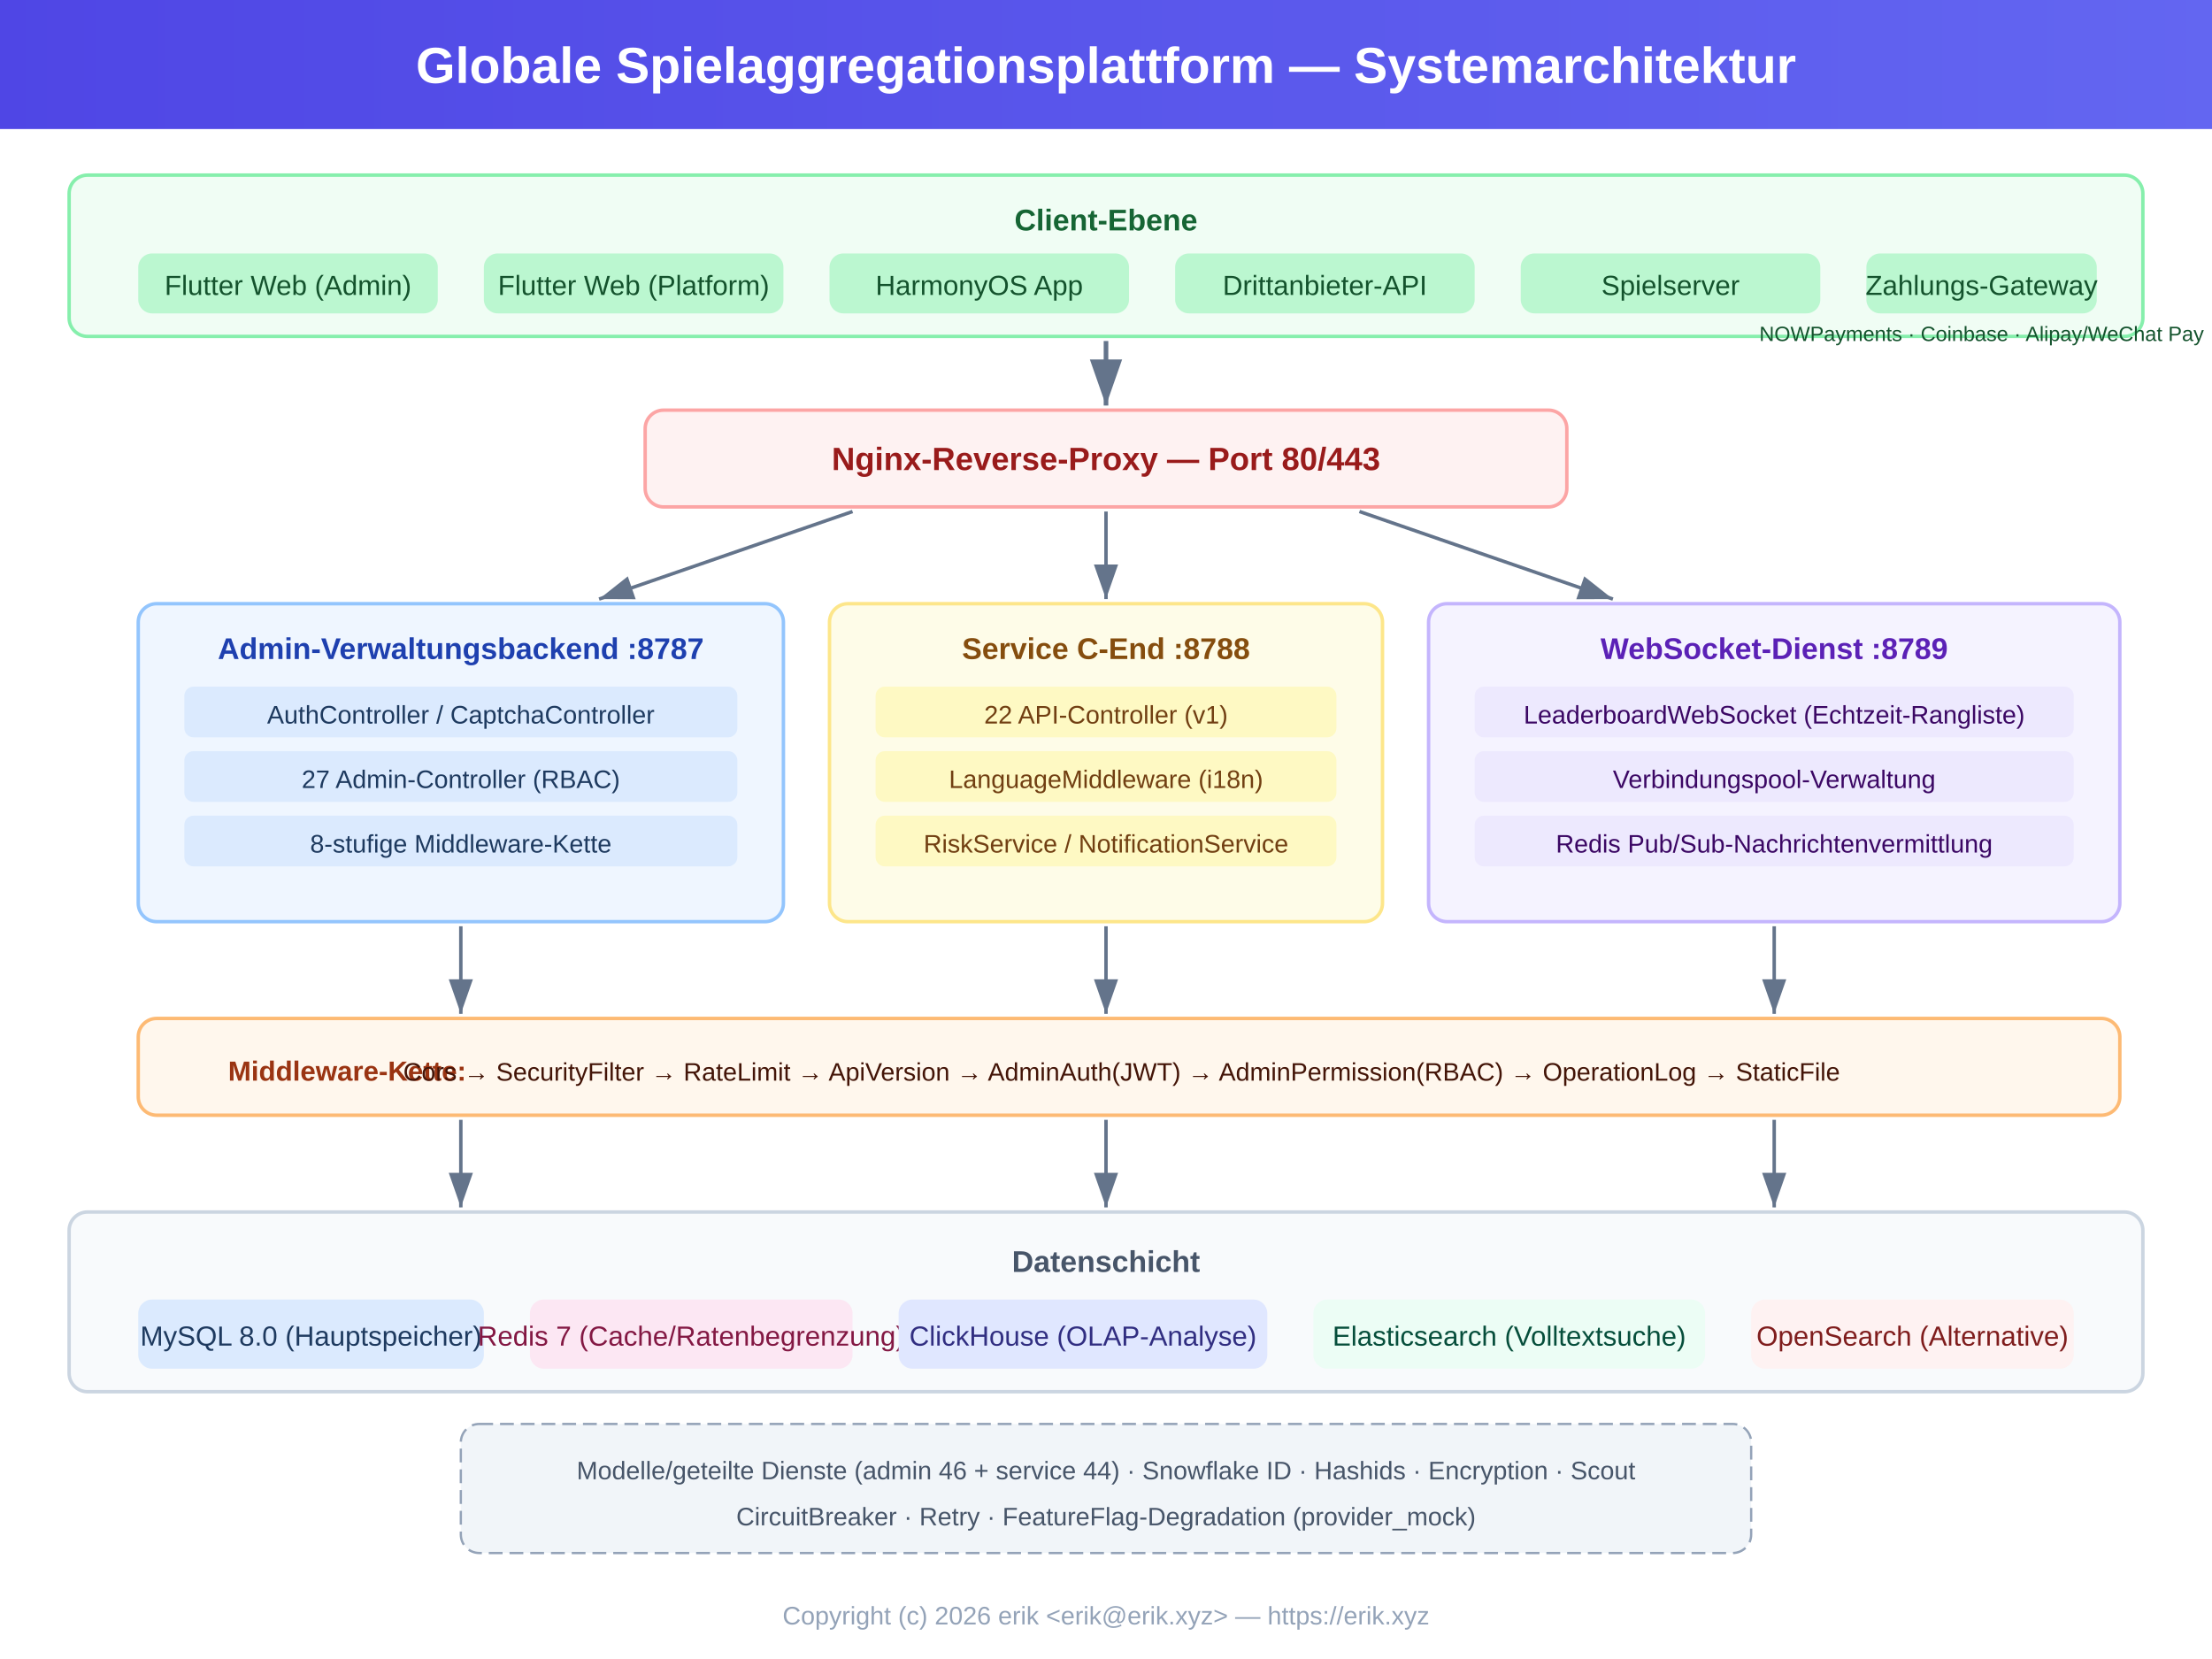
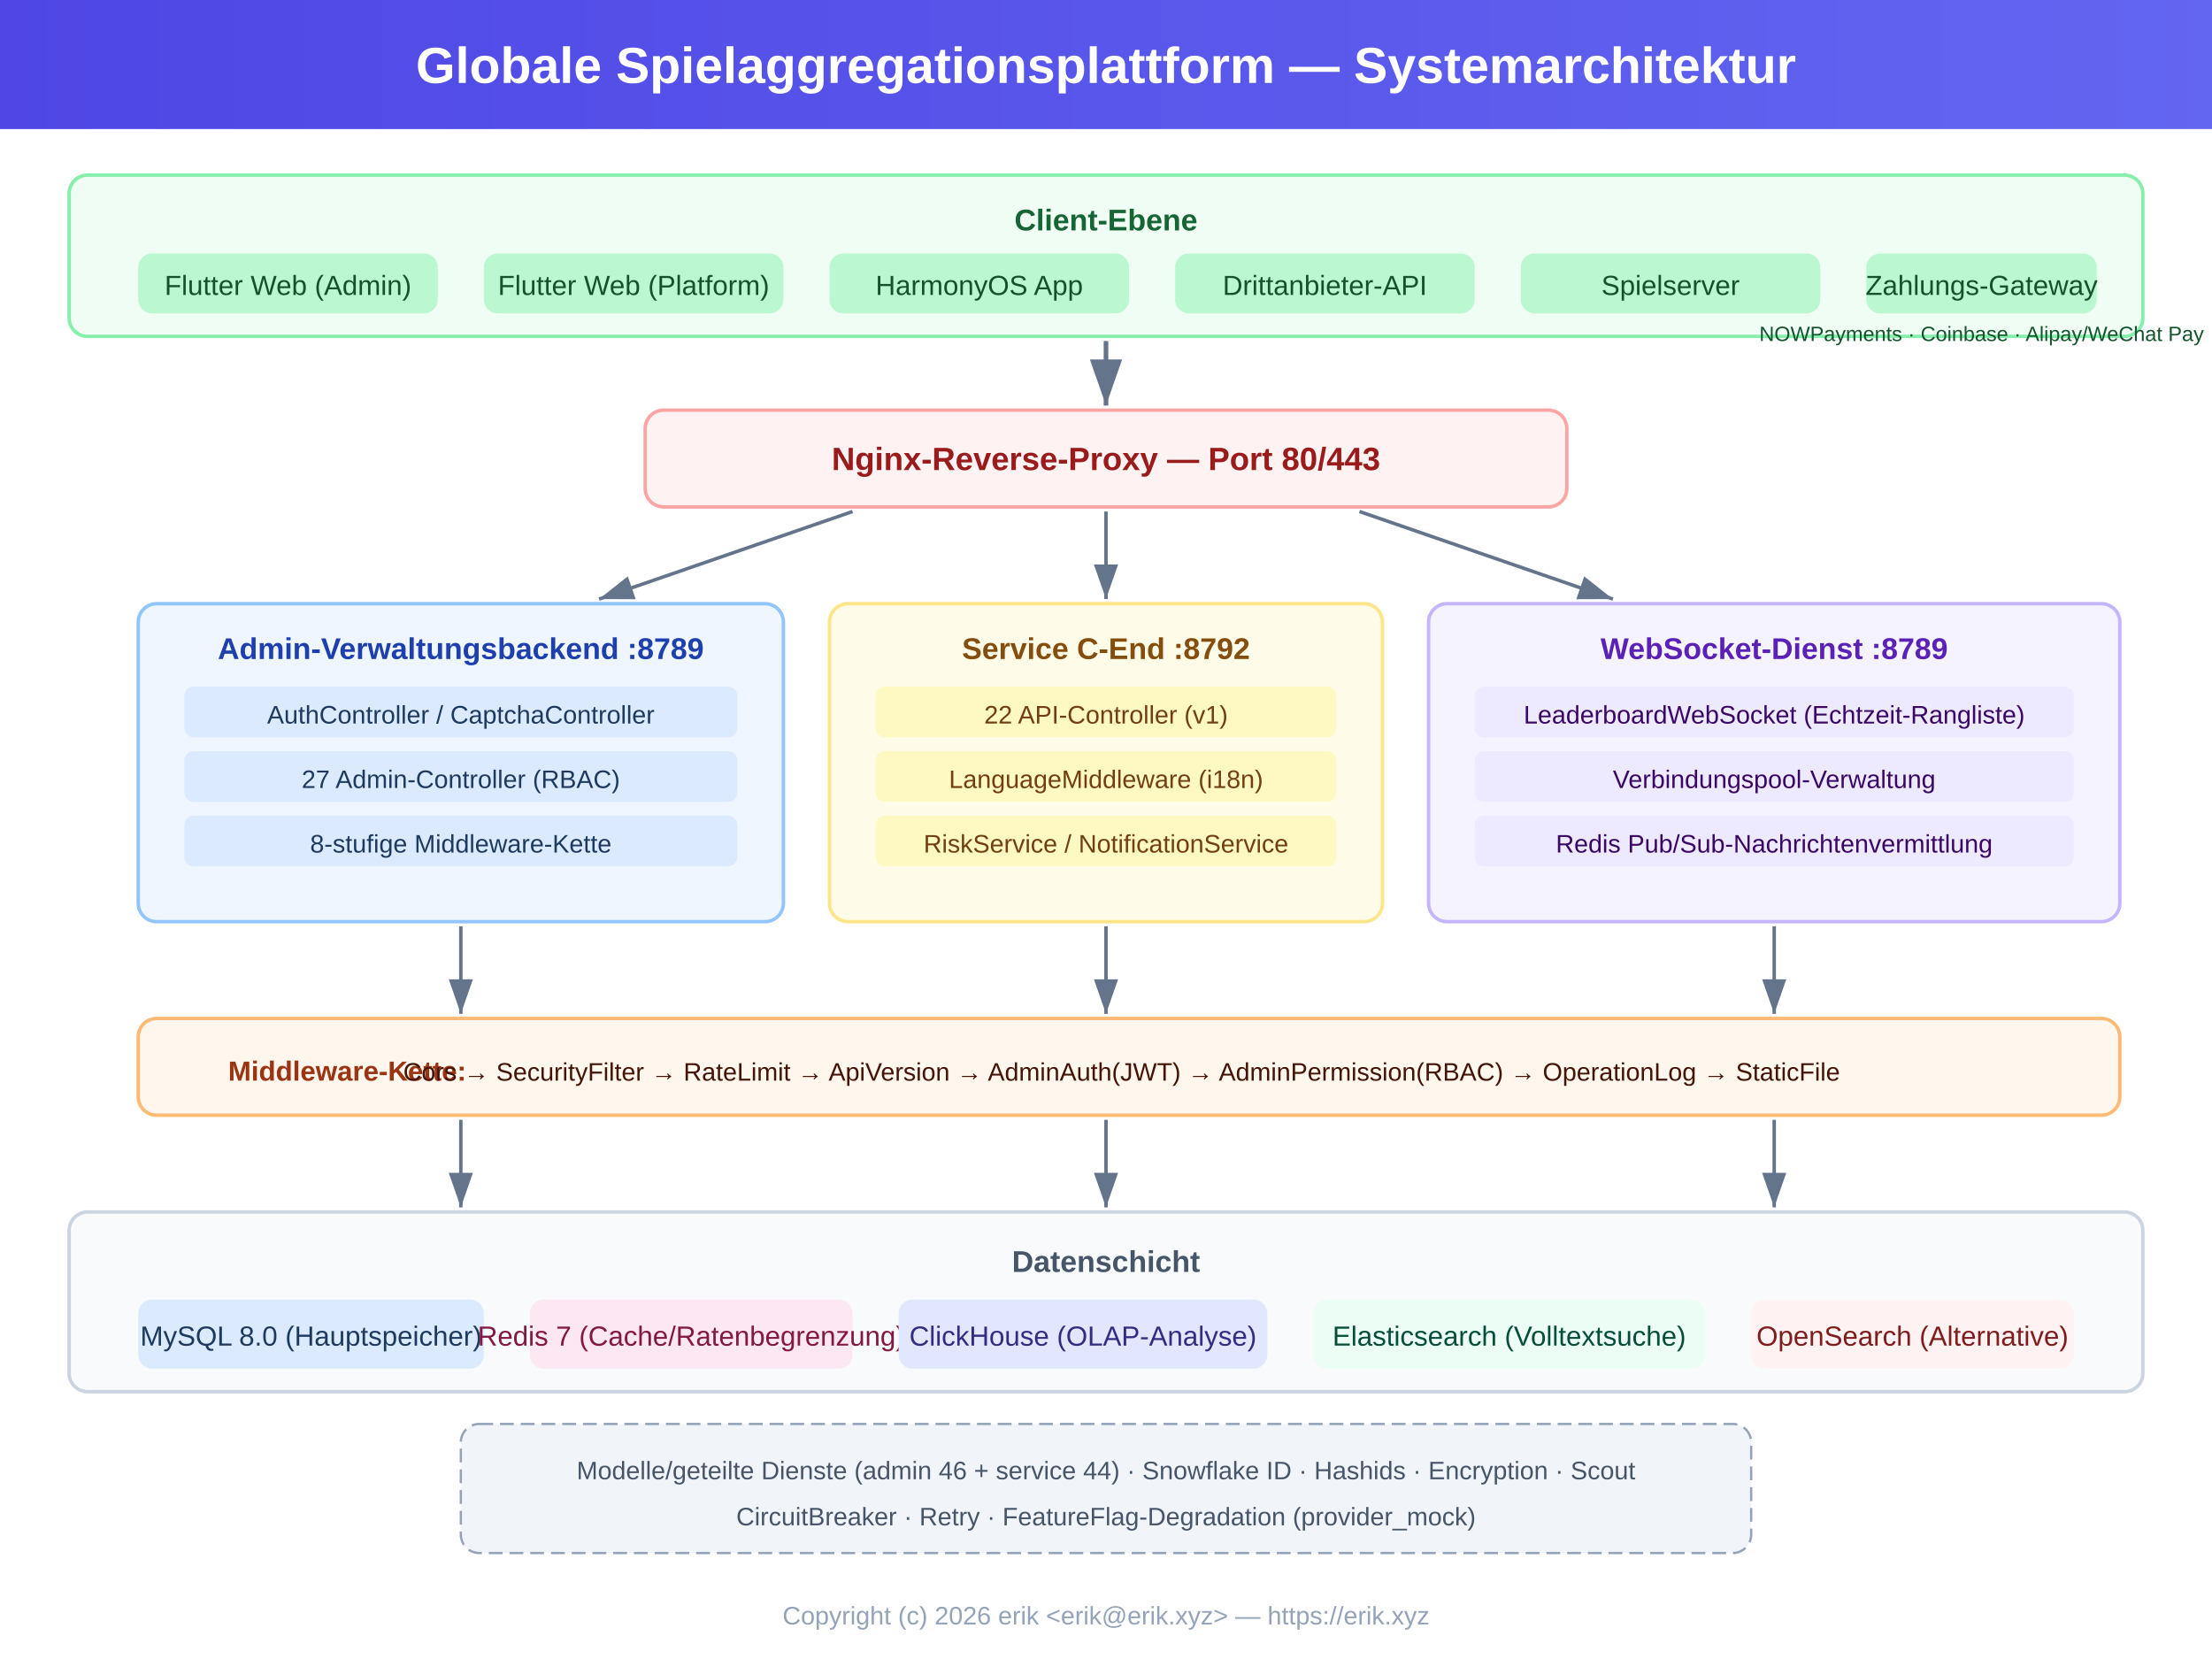
<svg xmlns="http://www.w3.org/2000/svg" viewBox="0 0 960 720" font-family="Arial, 'Noto Sans SC', 'Noto Sans', sans-serif">
  <defs>
    <marker id="arrow" markerWidth="10" markerHeight="7" refX="10" refY="3.5" orient="auto">
      <polygon points="0 0, 10 3.5, 0 7" fill="#64748b" />
    </marker>
    <linearGradient id="hdr" x1="0" y1="0" x2="1" y2="0">
      <stop offset="0%" stop-color="#4f46e5" />
      <stop offset="100%" stop-color="#6366f1" />
    </linearGradient>
  </defs>
  <rect width="960" height="720" fill="#ffffff" />
  <rect x="0" y="0" width="960" height="56" fill="url(#hdr)" />
  <text x="480" y="36" text-anchor="middle" fill="#fff" font-size="22" font-weight="bold">Globale Spielaggregationsplattform — Systemarchitektur</text>
  <rect x="30" y="76" width="900" height="70" rx="8" fill="#f0fdf4" stroke="#86efac" stroke-width="1.5" />
  <text x="480" y="100" text-anchor="middle" fill="#166534" font-size="13" font-weight="bold">Client-Ebene</text>
  <rect x="60" y="110" width="130" height="26" rx="6" fill="#bbf7d0" />
  <text x="125" y="128" text-anchor="middle" fill="#14532d" font-size="12">Flutter Web (Admin)</text>
  <rect x="210" y="110" width="130" height="26" rx="6" fill="#bbf7d0" />
  <text x="275" y="128" text-anchor="middle" fill="#14532d" font-size="12">Flutter Web (Platform)</text>
  <rect x="360" y="110" width="130" height="26" rx="6" fill="#bbf7d0" />
  <text x="425" y="128" text-anchor="middle" fill="#14532d" font-size="12">HarmonyOS App</text>
  <rect x="510" y="110" width="130" height="26" rx="6" fill="#bbf7d0" />
  <text x="575" y="128" text-anchor="middle" fill="#14532d" font-size="12">Drittanbieter-API</text>
  <rect x="660" y="110" width="130" height="26" rx="6" fill="#bbf7d0" />
  <text x="725" y="128" text-anchor="middle" fill="#14532d" font-size="12">Spielserver</text>
  <rect x="810" y="110" width="100" height="26" rx="6" fill="#bbf7d0" />
  <text x="860" y="128" text-anchor="middle" fill="#14532d" font-size="12">Zahlungs-Gateway</text>
  <text x="860" y="148" text-anchor="middle" fill="#14532d" font-size="9">NOWPayments · Coinbase · Alipay/WeChat Pay</text>
  <line x1="480" y1="148" x2="480" y2="176" stroke="#64748b" stroke-width="2" marker-end="url(#arrow)" />
  <rect x="280" y="178" width="400" height="42" rx="8" fill="#fef2f2" stroke="#fca5a5" stroke-width="1.5" />
  <text x="480" y="204" text-anchor="middle" fill="#991b1b" font-size="14" font-weight="bold">Nginx-Reverse-Proxy — Port 80/443</text>
  <line x1="370" y1="222" x2="260" y2="260" stroke="#64748b" stroke-width="1.5" marker-end="url(#arrow)" />
  <line x1="480" y1="222" x2="480" y2="260" stroke="#64748b" stroke-width="1.5" marker-end="url(#arrow)" />
  <line x1="590" y1="222" x2="700" y2="260" stroke="#64748b" stroke-width="1.5" marker-end="url(#arrow)" />
  <rect x="60" y="262" width="280" height="138" rx="8" fill="#eff6ff" stroke="#93c5fd" stroke-width="1.5" />
-   <text x="200" y="286" text-anchor="middle" fill="#1e40af" font-size="13" font-weight="bold">Admin-Verwaltungsbackend :8787</text>
+   <text x="200" y="286" text-anchor="middle" fill="#1e40af" font-size="13" font-weight="bold">Admin-Verwaltungsbackend :8789</text>
  <rect x="80" y="298" width="240" height="22" rx="4" fill="#dbeafe" />
  <text x="200" y="314" text-anchor="middle" fill="#1e3a5f" font-size="11">AuthController / CaptchaController</text>
  <rect x="80" y="326" width="240" height="22" rx="4" fill="#dbeafe" />
  <text x="200" y="342" text-anchor="middle" fill="#1e3a5f" font-size="11">27 Admin-Controller (RBAC)</text>
  <rect x="80" y="354" width="240" height="22" rx="4" fill="#dbeafe" />
  <text x="200" y="370" text-anchor="middle" fill="#1e3a5f" font-size="11">8-stufige Middleware-Kette</text>
  <rect x="360" y="262" width="240" height="138" rx="8" fill="#fefce8" stroke="#fde68a" stroke-width="1.5" />
-   <text x="480" y="286" text-anchor="middle" fill="#854d0e" font-size="13" font-weight="bold">Service C-End :8788</text>
+   <text x="480" y="286" text-anchor="middle" fill="#854d0e" font-size="13" font-weight="bold">Service C-End :8792</text>
  <rect x="380" y="298" width="200" height="22" rx="4" fill="#fef9c3" />
  <text x="480" y="314" text-anchor="middle" fill="#713f12" font-size="11">22 API-Controller (v1)</text>
  <rect x="380" y="326" width="200" height="22" rx="4" fill="#fef9c3" />
  <text x="480" y="342" text-anchor="middle" fill="#713f12" font-size="11">LanguageMiddleware (i18n)</text>
  <rect x="380" y="354" width="200" height="22" rx="4" fill="#fef9c3" />
  <text x="480" y="370" text-anchor="middle" fill="#713f12" font-size="11">RiskService / NotificationService</text>
  <rect x="620" y="262" width="300" height="138" rx="8" fill="#f5f3ff" stroke="#c4b5fd" stroke-width="1.5" />
  <text x="770" y="286" text-anchor="middle" fill="#5b21b6" font-size="13" font-weight="bold">WebSocket-Dienst :8789</text>
  <rect x="640" y="298" width="260" height="22" rx="4" fill="#ede9fe" />
  <text x="770" y="314" text-anchor="middle" fill="#3b0764" font-size="11">LeaderboardWebSocket (Echtzeit-Rangliste)</text>
  <rect x="640" y="326" width="260" height="22" rx="4" fill="#ede9fe" />
  <text x="770" y="342" text-anchor="middle" fill="#3b0764" font-size="11">Verbindungspool-Verwaltung</text>
  <rect x="640" y="354" width="260" height="22" rx="4" fill="#ede9fe" />
  <text x="770" y="370" text-anchor="middle" fill="#3b0764" font-size="11">Redis Pub/Sub-Nachrichtenvermittlung</text>
  <line x1="200" y1="402" x2="200" y2="440" stroke="#64748b" stroke-width="1.5" marker-end="url(#arrow)" />
  <line x1="480" y1="402" x2="480" y2="440" stroke="#64748b" stroke-width="1.5" marker-end="url(#arrow)" />
  <line x1="770" y1="402" x2="770" y2="440" stroke="#64748b" stroke-width="1.5" marker-end="url(#arrow)" />
  <rect x="60" y="442" width="860" height="42" rx="8" fill="#fff7ed" stroke="#fdba74" stroke-width="1.5" />
  <text x="99" y="469" fill="#9a3412" font-size="12" font-weight="bold">Middleware-Kette:</text>
  <text x="175" y="469" fill="#431407" font-size="11">Cors → SecurityFilter → RateLimit → ApiVersion → AdminAuth(JWT) → AdminPermission(RBAC) → OperationLog → StaticFile</text>
  <line x1="200" y1="486" x2="200" y2="524" stroke="#64748b" stroke-width="1.5" marker-end="url(#arrow)" />
  <line x1="480" y1="486" x2="480" y2="524" stroke="#64748b" stroke-width="1.5" marker-end="url(#arrow)" />
  <line x1="770" y1="486" x2="770" y2="524" stroke="#64748b" stroke-width="1.5" marker-end="url(#arrow)" />
  <rect x="30" y="526" width="900" height="78" rx="8" fill="#f8fafc" stroke="#cbd5e1" stroke-width="1.5" />
  <text x="480" y="552" text-anchor="middle" fill="#475569" font-size="13" font-weight="bold">Datenschicht</text>
  <rect x="60" y="564" width="150" height="30" rx="6" fill="#dbeafe" />
  <text x="135" y="584" text-anchor="middle" fill="#1e3a5f" font-size="12">MySQL 8.0 (Hauptspeicher)</text>
  <rect x="230" y="564" width="140" height="30" rx="6" fill="#fce7f3" />
  <text x="300" y="584" text-anchor="middle" fill="#831843" font-size="12">Redis 7 (Cache/Ratenbegrenzung)</text>
  <rect x="390" y="564" width="160" height="30" rx="6" fill="#e0e7ff" />
  <text x="470" y="584" text-anchor="middle" fill="#312e81" font-size="12">ClickHouse (OLAP-Analyse)</text>
  <rect x="570" y="564" width="170" height="30" rx="6" fill="#ecfdf5" />
  <text x="655" y="584" text-anchor="middle" fill="#064e3b" font-size="12">Elasticsearch (Volltextsuche)</text>
  <rect x="760" y="564" width="140" height="30" rx="6" fill="#fef2f2" />
  <text x="830" y="584" text-anchor="middle" fill="#7f1d1d" font-size="12">OpenSearch (Alternative)</text>
  <rect x="200" y="618" width="560" height="56" rx="8" fill="#f1f5f9" stroke="#94a3b8" stroke-width="1" stroke-dasharray="6,3" />
  <text x="480" y="642" text-anchor="middle" fill="#475569" font-size="11">Modelle/geteilte Dienste (admin 46 + service 44) · Snowflake ID · Hashids · Encryption · Scout</text>
  <text x="480" y="662" text-anchor="middle" fill="#475569" font-size="11">CircuitBreaker · Retry · FeatureFlag-Degradation (provider_mock)</text>
  <text x="480" y="705" text-anchor="middle" fill="#94a3b8" font-size="11">Copyright (c) 2026 erik &lt;erik@erik.xyz&gt; — https://erik.xyz</text>
</svg>
